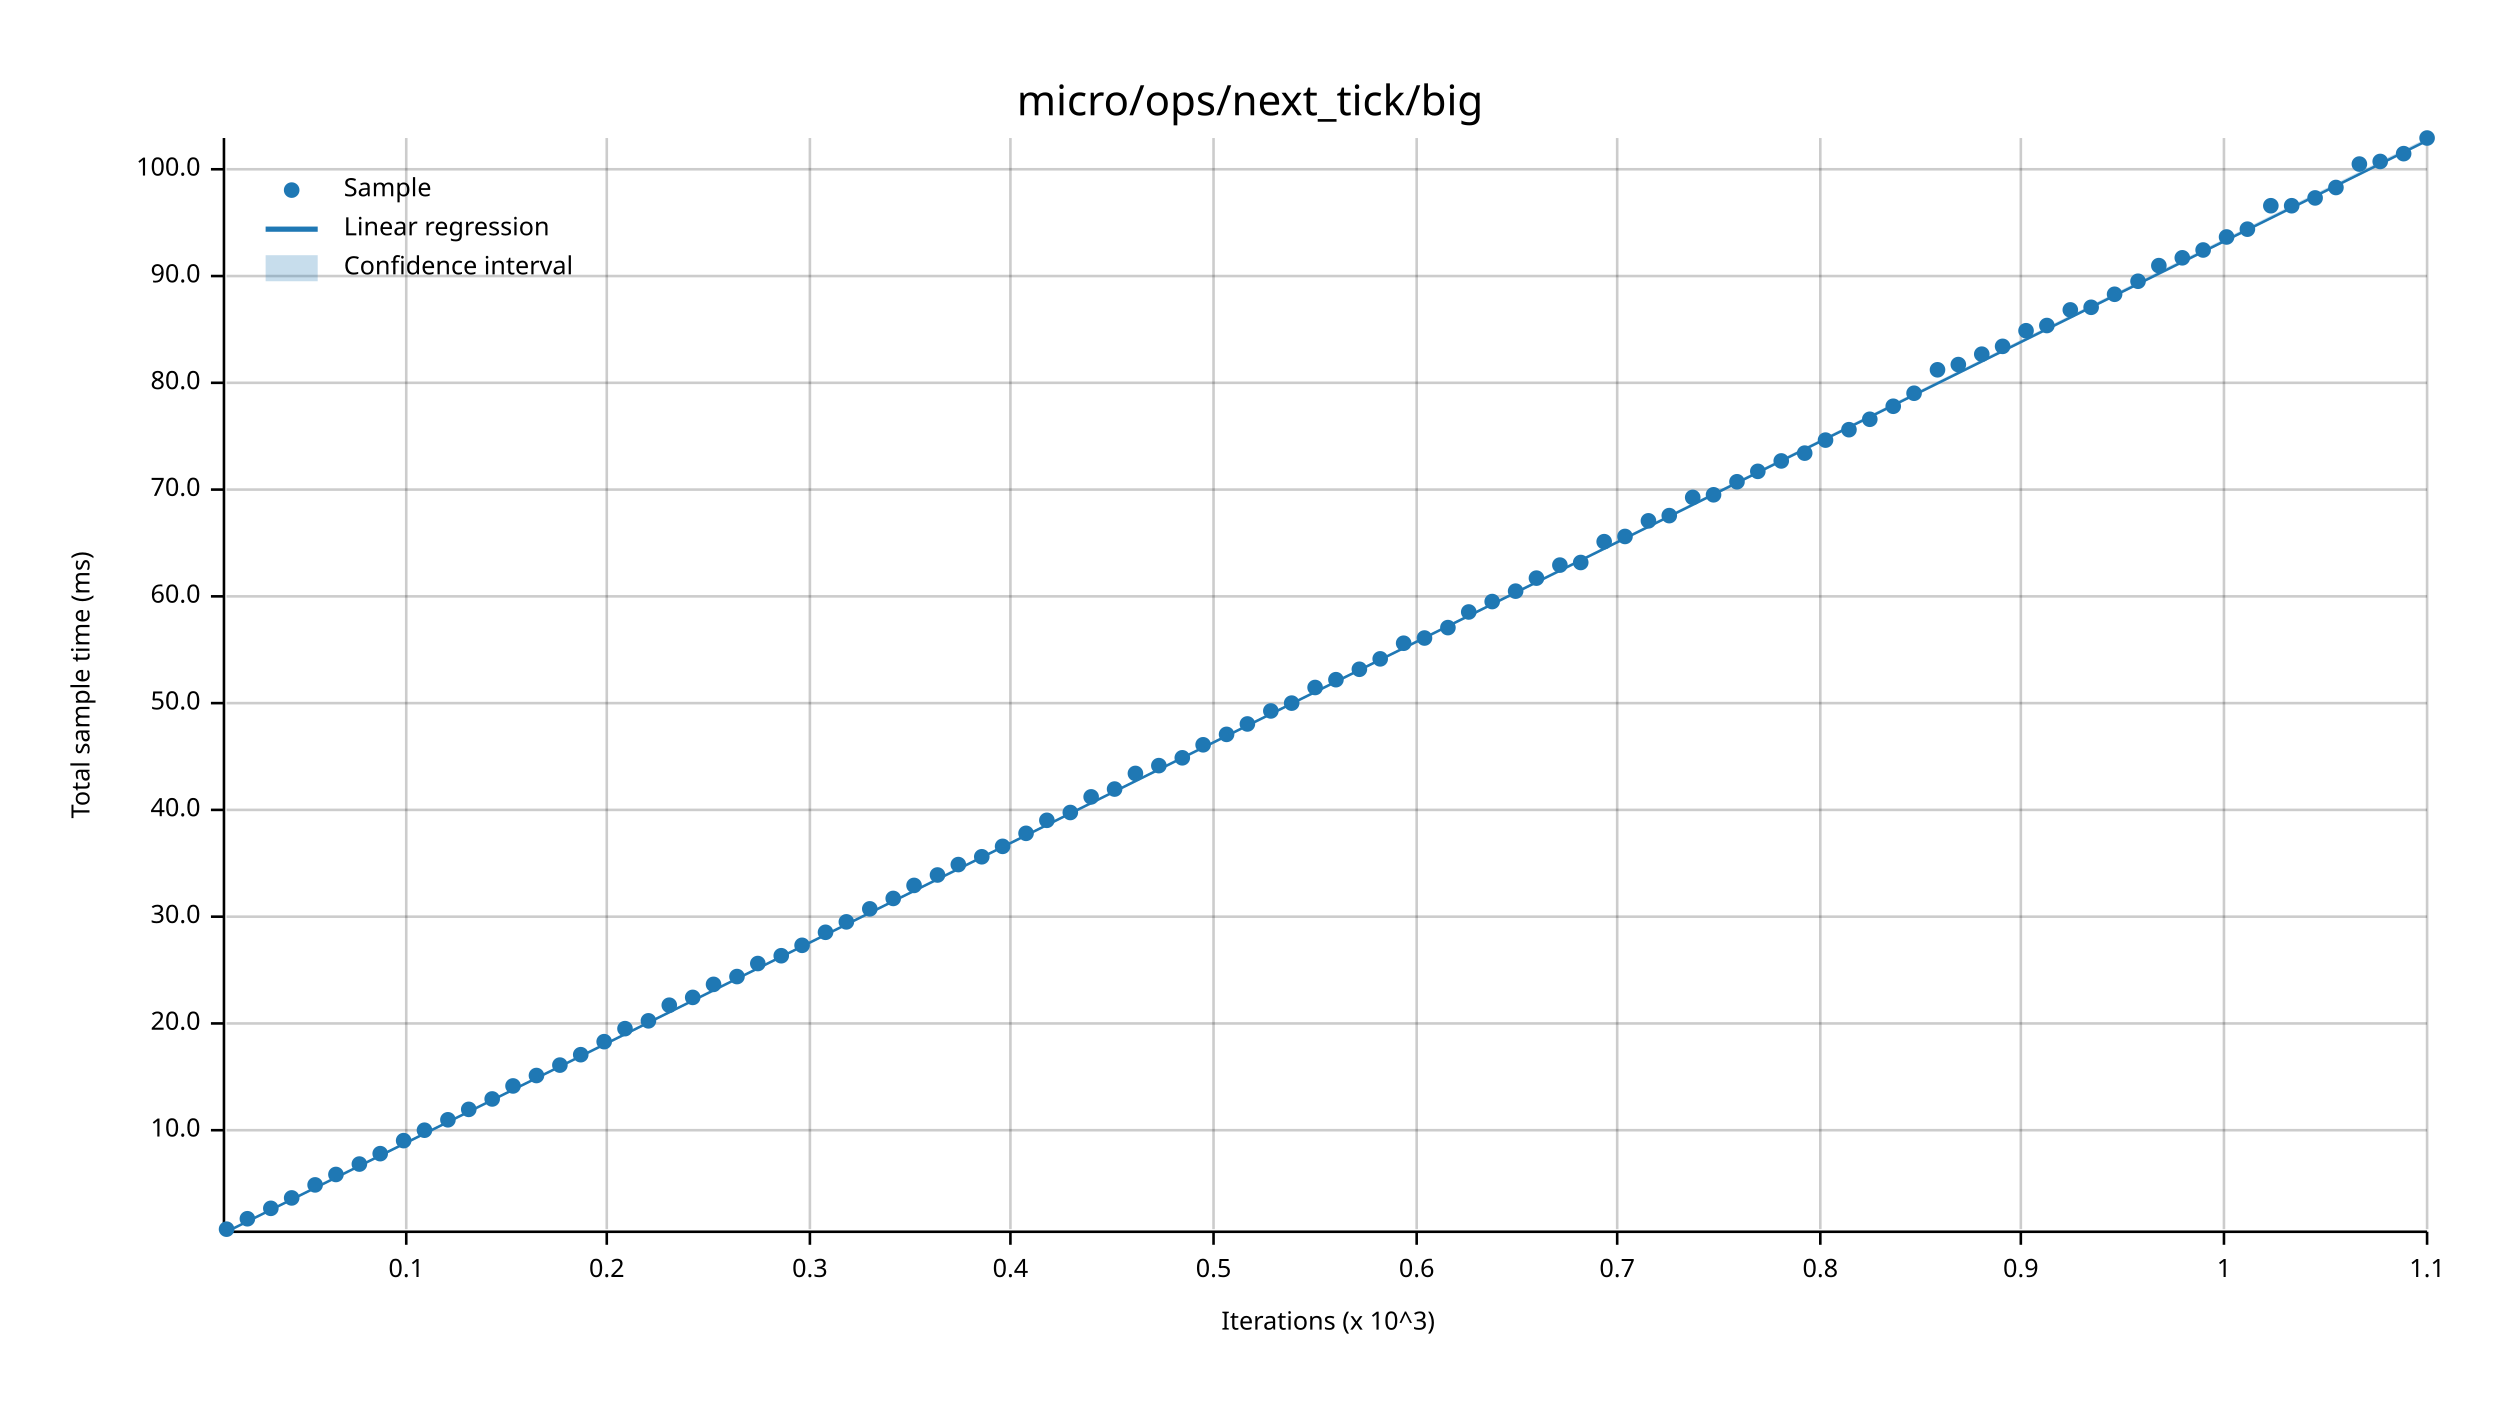
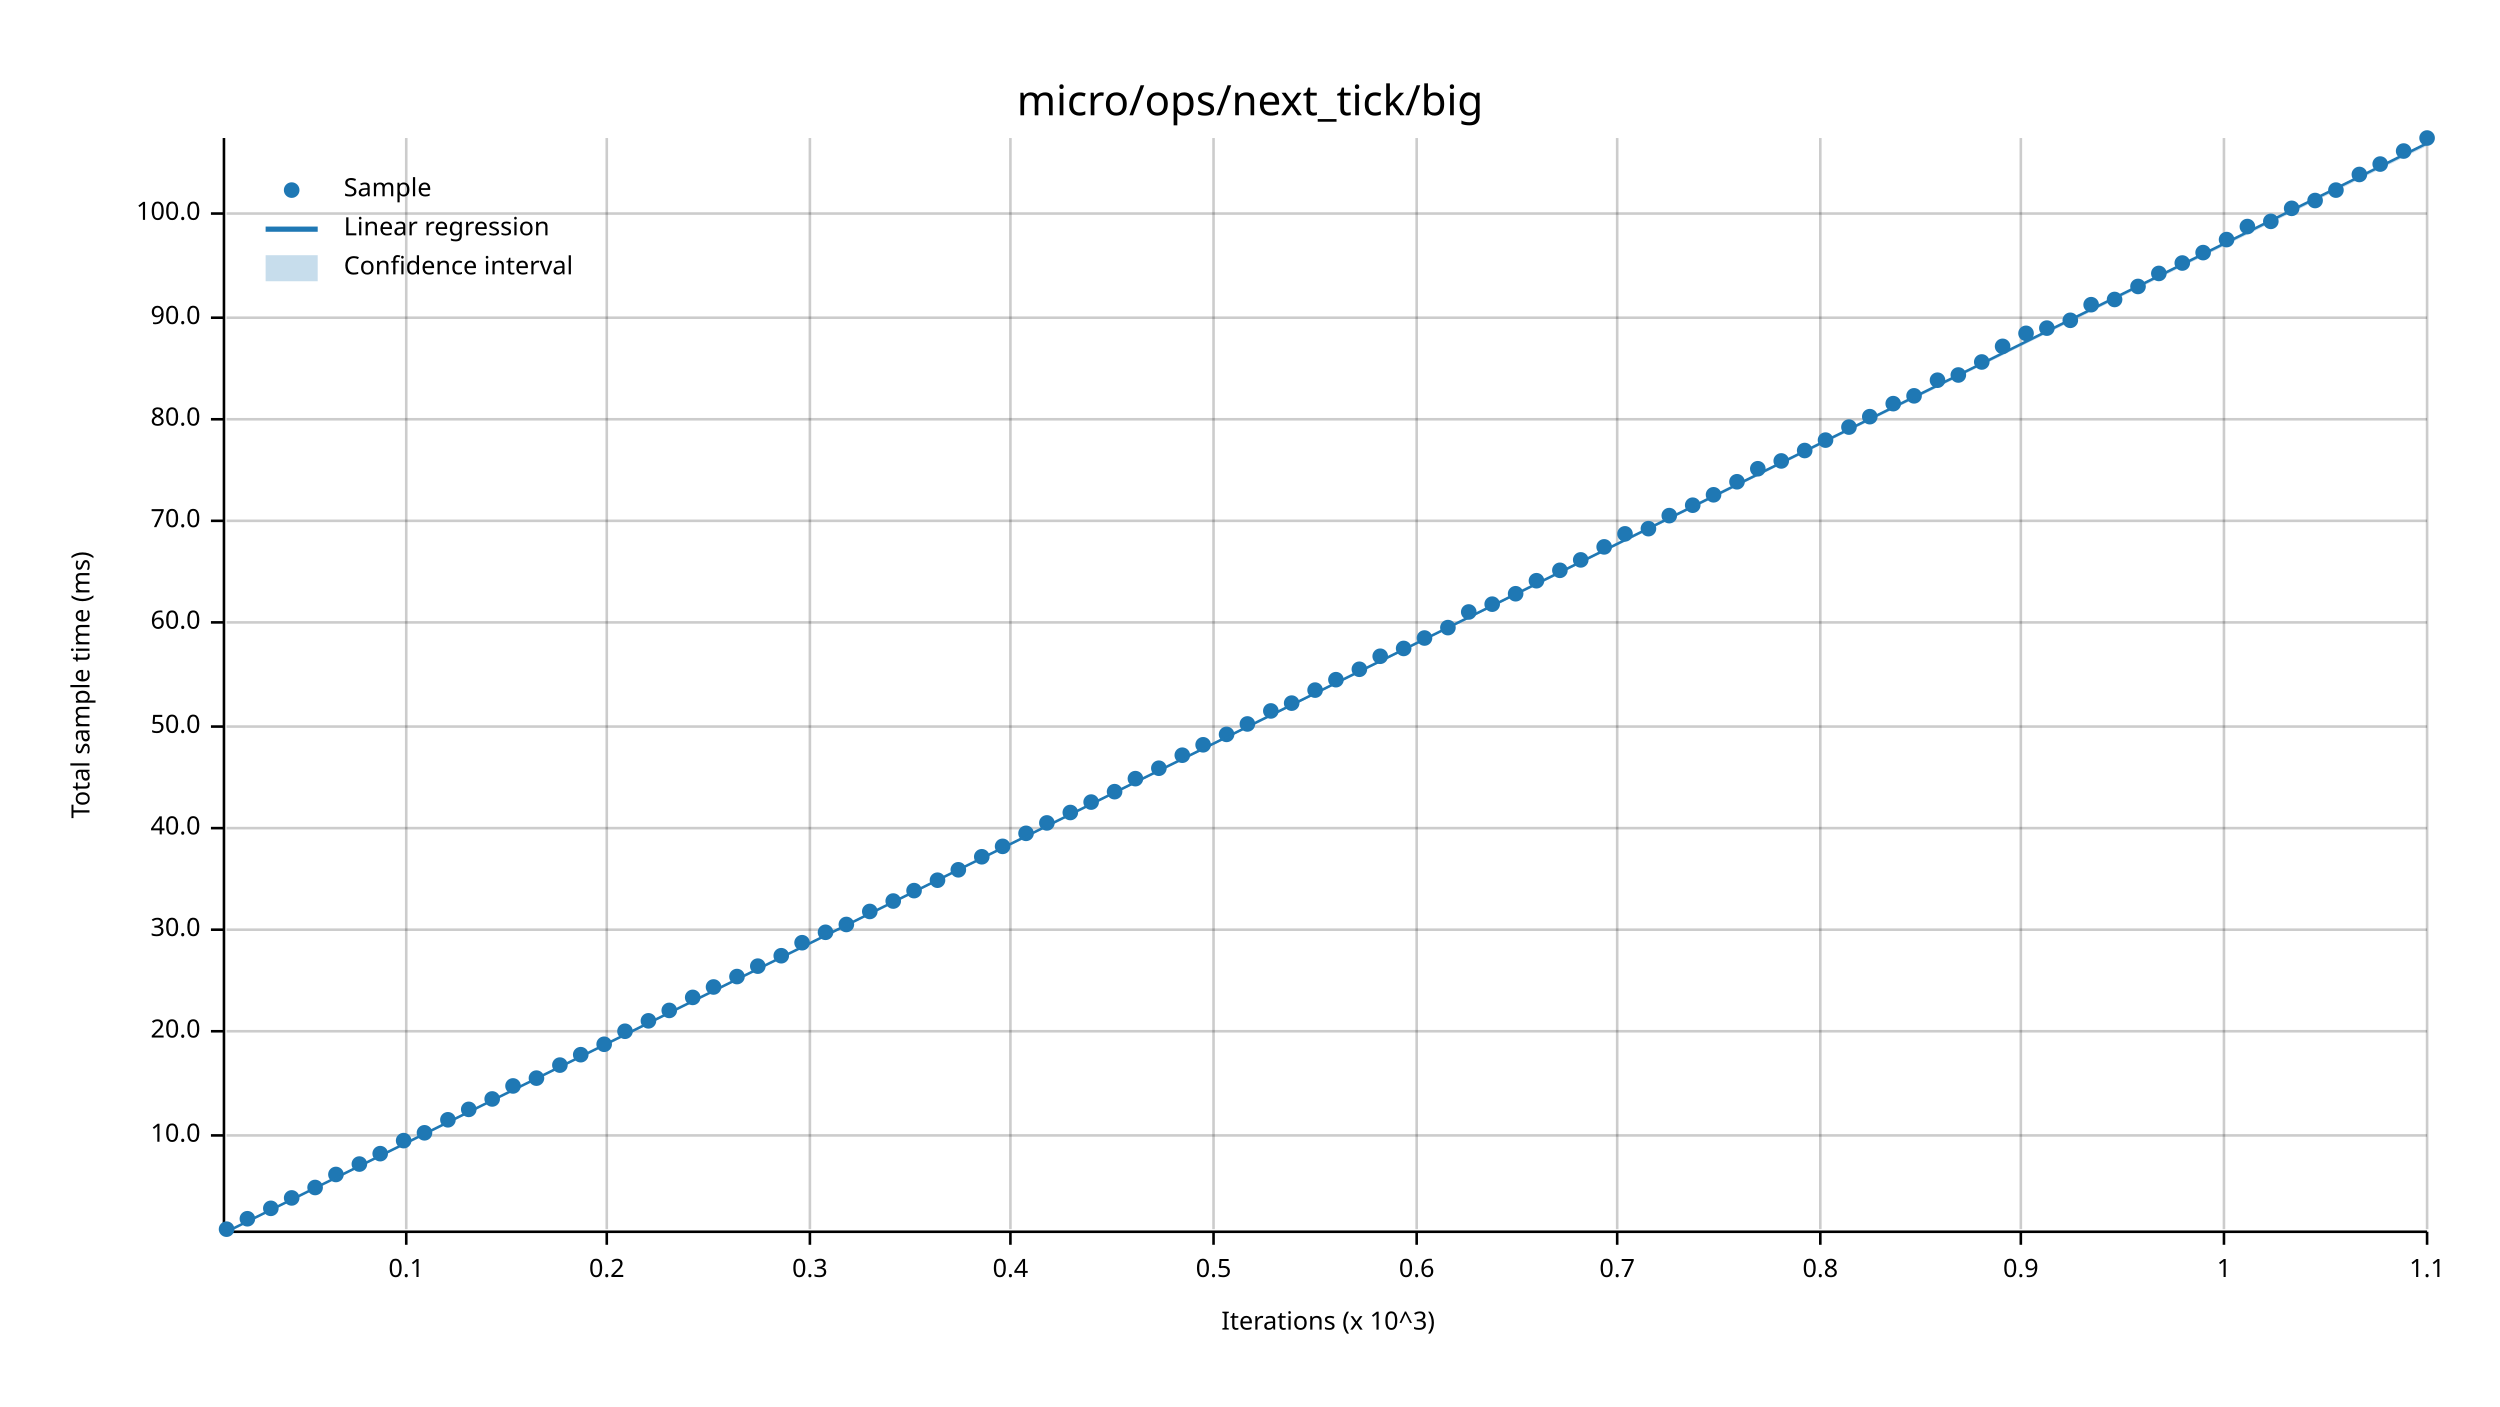
<svg xmlns="http://www.w3.org/2000/svg" width="960" height="540" viewBox="0 0 960 540">
  <text x="480" y="32" dy="0.76em" text-anchor="middle" font-family="sans-serif" font-size="16.129" opacity="1" fill="#000000">
micro/ops/next_tick/big
</text>
  <text x="27" y="263" dy="0.76em" text-anchor="middle" font-family="sans-serif" font-size="9.677" opacity="1" fill="#000000" transform="rotate(270, 27, 263)">
Total sample time (ms)
</text>
  <text x="510" y="513" dy="-0.5ex" text-anchor="middle" font-family="sans-serif" font-size="9.677" opacity="1" fill="#000000">
Iterations (x 10^3)
</text>
  <line opacity="0.2" stroke="#000000" stroke-width="1" x1="156" y1="472" x2="156" y2="53" />
  <line opacity="0.2" stroke="#000000" stroke-width="1" x1="233" y1="472" x2="233" y2="53" />
  <line opacity="0.2" stroke="#000000" stroke-width="1" x1="311" y1="472" x2="311" y2="53" />
  <line opacity="0.2" stroke="#000000" stroke-width="1" x1="388" y1="472" x2="388" y2="53" />
  <line opacity="0.2" stroke="#000000" stroke-width="1" x1="466" y1="472" x2="466" y2="53" />
  <line opacity="0.2" stroke="#000000" stroke-width="1" x1="544" y1="472" x2="544" y2="53" />
  <line opacity="0.2" stroke="#000000" stroke-width="1" x1="621" y1="472" x2="621" y2="53" />
  <line opacity="0.2" stroke="#000000" stroke-width="1" x1="699" y1="472" x2="699" y2="53" />
  <line opacity="0.2" stroke="#000000" stroke-width="1" x1="776" y1="472" x2="776" y2="53" />
  <line opacity="0.2" stroke="#000000" stroke-width="1" x1="854" y1="472" x2="854" y2="53" />
  <line opacity="0.2" stroke="#000000" stroke-width="1" x1="932" y1="472" x2="932" y2="53" />
-   <line opacity="0.2" stroke="#000000" stroke-width="1" x1="87" y1="434" x2="932" y2="434" />
-   <line opacity="0.2" stroke="#000000" stroke-width="1" x1="87" y1="393" x2="932" y2="393" />
-   <line opacity="0.2" stroke="#000000" stroke-width="1" x1="87" y1="352" x2="932" y2="352" />
-   <line opacity="0.2" stroke="#000000" stroke-width="1" x1="87" y1="311" x2="932" y2="311" />
-   <line opacity="0.2" stroke="#000000" stroke-width="1" x1="87" y1="270" x2="932" y2="270" />
-   <line opacity="0.2" stroke="#000000" stroke-width="1" x1="87" y1="229" x2="932" y2="229" />
-   <line opacity="0.2" stroke="#000000" stroke-width="1" x1="87" y1="188" x2="932" y2="188" />
-   <line opacity="0.2" stroke="#000000" stroke-width="1" x1="87" y1="147" x2="932" y2="147" />
-   <line opacity="0.2" stroke="#000000" stroke-width="1" x1="87" y1="106" x2="932" y2="106" />
-   <line opacity="0.2" stroke="#000000" stroke-width="1" x1="87" y1="65" x2="932" y2="65" />
+   <line opacity="0.2" stroke="#000000" stroke-width="1" x1="87" y1="436" x2="932" y2="436" />
+   <line opacity="0.2" stroke="#000000" stroke-width="1" x1="87" y1="396" x2="932" y2="396" />
+   <line opacity="0.2" stroke="#000000" stroke-width="1" x1="87" y1="357" x2="932" y2="357" />
+   <line opacity="0.2" stroke="#000000" stroke-width="1" x1="87" y1="318" x2="932" y2="318" />
+   <line opacity="0.2" stroke="#000000" stroke-width="1" x1="87" y1="279" x2="932" y2="279" />
+   <line opacity="0.2" stroke="#000000" stroke-width="1" x1="87" y1="239" x2="932" y2="239" />
+   <line opacity="0.2" stroke="#000000" stroke-width="1" x1="87" y1="200" x2="932" y2="200" />
+   <line opacity="0.2" stroke="#000000" stroke-width="1" x1="87" y1="161" x2="932" y2="161" />
+   <line opacity="0.2" stroke="#000000" stroke-width="1" x1="87" y1="122" x2="932" y2="122" />
+   <line opacity="0.2" stroke="#000000" stroke-width="1" x1="87" y1="82" x2="932" y2="82" />
  <polyline fill="none" opacity="1" stroke="#000000" stroke-width="1" points="86,53 86,472 " />
-   <text x="77" y="434" dy="0.5ex" text-anchor="end" font-family="sans-serif" font-size="9.677" opacity="1" fill="#000000">
+   <text x="77" y="436" dy="0.5ex" text-anchor="end" font-family="sans-serif" font-size="9.677" opacity="1" fill="#000000">
10.0
</text>
-   <polyline fill="none" opacity="1" stroke="#000000" stroke-width="1" points="81,434 86,434 " />
-   <text x="77" y="393" dy="0.5ex" text-anchor="end" font-family="sans-serif" font-size="9.677" opacity="1" fill="#000000">
+   <polyline fill="none" opacity="1" stroke="#000000" stroke-width="1" points="81,436 86,436 " />
+   <text x="77" y="396" dy="0.5ex" text-anchor="end" font-family="sans-serif" font-size="9.677" opacity="1" fill="#000000">
20.0
</text>
-   <polyline fill="none" opacity="1" stroke="#000000" stroke-width="1" points="81,393 86,393 " />
-   <text x="77" y="352" dy="0.5ex" text-anchor="end" font-family="sans-serif" font-size="9.677" opacity="1" fill="#000000">
+   <polyline fill="none" opacity="1" stroke="#000000" stroke-width="1" points="81,396 86,396 " />
+   <text x="77" y="357" dy="0.5ex" text-anchor="end" font-family="sans-serif" font-size="9.677" opacity="1" fill="#000000">
30.0
</text>
-   <polyline fill="none" opacity="1" stroke="#000000" stroke-width="1" points="81,352 86,352 " />
-   <text x="77" y="311" dy="0.5ex" text-anchor="end" font-family="sans-serif" font-size="9.677" opacity="1" fill="#000000">
+   <polyline fill="none" opacity="1" stroke="#000000" stroke-width="1" points="81,357 86,357 " />
+   <text x="77" y="318" dy="0.5ex" text-anchor="end" font-family="sans-serif" font-size="9.677" opacity="1" fill="#000000">
40.0
</text>
-   <polyline fill="none" opacity="1" stroke="#000000" stroke-width="1" points="81,311 86,311 " />
-   <text x="77" y="270" dy="0.5ex" text-anchor="end" font-family="sans-serif" font-size="9.677" opacity="1" fill="#000000">
+   <polyline fill="none" opacity="1" stroke="#000000" stroke-width="1" points="81,318 86,318 " />
+   <text x="77" y="279" dy="0.5ex" text-anchor="end" font-family="sans-serif" font-size="9.677" opacity="1" fill="#000000">
50.0
</text>
-   <polyline fill="none" opacity="1" stroke="#000000" stroke-width="1" points="81,270 86,270 " />
-   <text x="77" y="229" dy="0.5ex" text-anchor="end" font-family="sans-serif" font-size="9.677" opacity="1" fill="#000000">
+   <polyline fill="none" opacity="1" stroke="#000000" stroke-width="1" points="81,279 86,279 " />
+   <text x="77" y="239" dy="0.5ex" text-anchor="end" font-family="sans-serif" font-size="9.677" opacity="1" fill="#000000">
60.0
</text>
-   <polyline fill="none" opacity="1" stroke="#000000" stroke-width="1" points="81,229 86,229 " />
-   <text x="77" y="188" dy="0.5ex" text-anchor="end" font-family="sans-serif" font-size="9.677" opacity="1" fill="#000000">
+   <polyline fill="none" opacity="1" stroke="#000000" stroke-width="1" points="81,239 86,239 " />
+   <text x="77" y="200" dy="0.5ex" text-anchor="end" font-family="sans-serif" font-size="9.677" opacity="1" fill="#000000">
70.0
</text>
-   <polyline fill="none" opacity="1" stroke="#000000" stroke-width="1" points="81,188 86,188 " />
-   <text x="77" y="147" dy="0.5ex" text-anchor="end" font-family="sans-serif" font-size="9.677" opacity="1" fill="#000000">
+   <polyline fill="none" opacity="1" stroke="#000000" stroke-width="1" points="81,200 86,200 " />
+   <text x="77" y="161" dy="0.5ex" text-anchor="end" font-family="sans-serif" font-size="9.677" opacity="1" fill="#000000">
80.0
</text>
-   <polyline fill="none" opacity="1" stroke="#000000" stroke-width="1" points="81,147 86,147 " />
-   <text x="77" y="106" dy="0.5ex" text-anchor="end" font-family="sans-serif" font-size="9.677" opacity="1" fill="#000000">
+   <polyline fill="none" opacity="1" stroke="#000000" stroke-width="1" points="81,161 86,161 " />
+   <text x="77" y="122" dy="0.5ex" text-anchor="end" font-family="sans-serif" font-size="9.677" opacity="1" fill="#000000">
90.0
</text>
-   <polyline fill="none" opacity="1" stroke="#000000" stroke-width="1" points="81,106 86,106 " />
-   <text x="77" y="65" dy="0.5ex" text-anchor="end" font-family="sans-serif" font-size="9.677" opacity="1" fill="#000000">
+   <polyline fill="none" opacity="1" stroke="#000000" stroke-width="1" points="81,122 86,122 " />
+   <text x="77" y="82" dy="0.5ex" text-anchor="end" font-family="sans-serif" font-size="9.677" opacity="1" fill="#000000">
100.0
</text>
-   <polyline fill="none" opacity="1" stroke="#000000" stroke-width="1" points="81,65 86,65 " />
+   <polyline fill="none" opacity="1" stroke="#000000" stroke-width="1" points="81,82 86,82 " />
  <polyline fill="none" opacity="1" stroke="#000000" stroke-width="1" points="87,473 932,473 " />
  <text x="156" y="483" dy="0.76em" text-anchor="middle" font-family="sans-serif" font-size="9.677" opacity="1" fill="#000000">
0.1
</text>
  <polyline fill="none" opacity="1" stroke="#000000" stroke-width="1" points="156,473 156,478 " />
  <text x="233" y="483" dy="0.76em" text-anchor="middle" font-family="sans-serif" font-size="9.677" opacity="1" fill="#000000">
0.2
</text>
  <polyline fill="none" opacity="1" stroke="#000000" stroke-width="1" points="233,473 233,478 " />
  <text x="311" y="483" dy="0.76em" text-anchor="middle" font-family="sans-serif" font-size="9.677" opacity="1" fill="#000000">
0.3
</text>
  <polyline fill="none" opacity="1" stroke="#000000" stroke-width="1" points="311,473 311,478 " />
  <text x="388" y="483" dy="0.76em" text-anchor="middle" font-family="sans-serif" font-size="9.677" opacity="1" fill="#000000">
0.4
</text>
  <polyline fill="none" opacity="1" stroke="#000000" stroke-width="1" points="388,473 388,478 " />
  <text x="466" y="483" dy="0.76em" text-anchor="middle" font-family="sans-serif" font-size="9.677" opacity="1" fill="#000000">
0.5
</text>
  <polyline fill="none" opacity="1" stroke="#000000" stroke-width="1" points="466,473 466,478 " />
  <text x="544" y="483" dy="0.76em" text-anchor="middle" font-family="sans-serif" font-size="9.677" opacity="1" fill="#000000">
0.6
</text>
  <polyline fill="none" opacity="1" stroke="#000000" stroke-width="1" points="544,473 544,478 " />
  <text x="621" y="483" dy="0.76em" text-anchor="middle" font-family="sans-serif" font-size="9.677" opacity="1" fill="#000000">
0.7
</text>
  <polyline fill="none" opacity="1" stroke="#000000" stroke-width="1" points="621,473 621,478 " />
  <text x="699" y="483" dy="0.76em" text-anchor="middle" font-family="sans-serif" font-size="9.677" opacity="1" fill="#000000">
0.8
</text>
  <polyline fill="none" opacity="1" stroke="#000000" stroke-width="1" points="699,473 699,478 " />
  <text x="776" y="483" dy="0.76em" text-anchor="middle" font-family="sans-serif" font-size="9.677" opacity="1" fill="#000000">
0.9
</text>
  <polyline fill="none" opacity="1" stroke="#000000" stroke-width="1" points="776,473 776,478 " />
  <text x="854" y="483" dy="0.76em" text-anchor="middle" font-family="sans-serif" font-size="9.677" opacity="1" fill="#000000">
1
</text>
  <polyline fill="none" opacity="1" stroke="#000000" stroke-width="1" points="854,473 854,478 " />
  <text x="932" y="483" dy="0.76em" text-anchor="middle" font-family="sans-serif" font-size="9.677" opacity="1" fill="#000000">
1.1
</text>
  <polyline fill="none" opacity="1" stroke="#000000" stroke-width="1" points="932,473 932,478 " />
  <circle cx="87" cy="472" r="3" opacity="1" fill="#1F78B4" stroke="none" stroke-width="1" />
  <circle cx="95" cy="468" r="3" opacity="1" fill="#1F78B4" stroke="none" stroke-width="1" />
  <circle cx="104" cy="464" r="3" opacity="1" fill="#1F78B4" stroke="none" stroke-width="1" />
  <circle cx="112" cy="460" r="3" opacity="1" fill="#1F78B4" stroke="none" stroke-width="1" />
-   <circle cx="121" cy="455" r="3" opacity="1" fill="#1F78B4" stroke="none" stroke-width="1" />
+   <circle cx="121" cy="456" r="3" opacity="1" fill="#1F78B4" stroke="none" stroke-width="1" />
  <circle cx="129" cy="451" r="3" opacity="1" fill="#1F78B4" stroke="none" stroke-width="1" />
  <circle cx="138" cy="447" r="3" opacity="1" fill="#1F78B4" stroke="none" stroke-width="1" />
  <circle cx="146" cy="443" r="3" opacity="1" fill="#1F78B4" stroke="none" stroke-width="1" />
  <circle cx="155" cy="438" r="3" opacity="1" fill="#1F78B4" stroke="none" stroke-width="1" />
-   <circle cx="163" cy="434" r="3" opacity="1" fill="#1F78B4" stroke="none" stroke-width="1" />
+   <circle cx="163" cy="435" r="3" opacity="1" fill="#1F78B4" stroke="none" stroke-width="1" />
  <circle cx="172" cy="430" r="3" opacity="1" fill="#1F78B4" stroke="none" stroke-width="1" />
  <circle cx="180" cy="426" r="3" opacity="1" fill="#1F78B4" stroke="none" stroke-width="1" />
  <circle cx="189" cy="422" r="3" opacity="1" fill="#1F78B4" stroke="none" stroke-width="1" />
  <circle cx="197" cy="417" r="3" opacity="1" fill="#1F78B4" stroke="none" stroke-width="1" />
-   <circle cx="206" cy="413" r="3" opacity="1" fill="#1F78B4" stroke="none" stroke-width="1" />
+   <circle cx="206" cy="414" r="3" opacity="1" fill="#1F78B4" stroke="none" stroke-width="1" />
  <circle cx="215" cy="409" r="3" opacity="1" fill="#1F78B4" stroke="none" stroke-width="1" />
  <circle cx="223" cy="405" r="3" opacity="1" fill="#1F78B4" stroke="none" stroke-width="1" />
-   <circle cx="232" cy="400" r="3" opacity="1" fill="#1F78B4" stroke="none" stroke-width="1" />
-   <circle cx="240" cy="395" r="3" opacity="1" fill="#1F78B4" stroke="none" stroke-width="1" />
+   <circle cx="232" cy="401" r="3" opacity="1" fill="#1F78B4" stroke="none" stroke-width="1" />
+   <circle cx="240" cy="396" r="3" opacity="1" fill="#1F78B4" stroke="none" stroke-width="1" />
  <circle cx="249" cy="392" r="3" opacity="1" fill="#1F78B4" stroke="none" stroke-width="1" />
-   <circle cx="257" cy="386" r="3" opacity="1" fill="#1F78B4" stroke="none" stroke-width="1" />
+   <circle cx="257" cy="388" r="3" opacity="1" fill="#1F78B4" stroke="none" stroke-width="1" />
  <circle cx="266" cy="383" r="3" opacity="1" fill="#1F78B4" stroke="none" stroke-width="1" />
-   <circle cx="274" cy="378" r="3" opacity="1" fill="#1F78B4" stroke="none" stroke-width="1" />
+   <circle cx="274" cy="379" r="3" opacity="1" fill="#1F78B4" stroke="none" stroke-width="1" />
  <circle cx="283" cy="375" r="3" opacity="1" fill="#1F78B4" stroke="none" stroke-width="1" />
-   <circle cx="291" cy="370" r="3" opacity="1" fill="#1F78B4" stroke="none" stroke-width="1" />
+   <circle cx="291" cy="371" r="3" opacity="1" fill="#1F78B4" stroke="none" stroke-width="1" />
  <circle cx="300" cy="367" r="3" opacity="1" fill="#1F78B4" stroke="none" stroke-width="1" />
-   <circle cx="308" cy="363" r="3" opacity="1" fill="#1F78B4" stroke="none" stroke-width="1" />
+   <circle cx="308" cy="362" r="3" opacity="1" fill="#1F78B4" stroke="none" stroke-width="1" />
  <circle cx="317" cy="358" r="3" opacity="1" fill="#1F78B4" stroke="none" stroke-width="1" />
-   <circle cx="325" cy="354" r="3" opacity="1" fill="#1F78B4" stroke="none" stroke-width="1" />
-   <circle cx="334" cy="349" r="3" opacity="1" fill="#1F78B4" stroke="none" stroke-width="1" />
-   <circle cx="343" cy="345" r="3" opacity="1" fill="#1F78B4" stroke="none" stroke-width="1" />
-   <circle cx="351" cy="340" r="3" opacity="1" fill="#1F78B4" stroke="none" stroke-width="1" />
-   <circle cx="360" cy="336" r="3" opacity="1" fill="#1F78B4" stroke="none" stroke-width="1" />
-   <circle cx="368" cy="332" r="3" opacity="1" fill="#1F78B4" stroke="none" stroke-width="1" />
+   <circle cx="325" cy="355" r="3" opacity="1" fill="#1F78B4" stroke="none" stroke-width="1" />
+   <circle cx="334" cy="350" r="3" opacity="1" fill="#1F78B4" stroke="none" stroke-width="1" />
+   <circle cx="343" cy="346" r="3" opacity="1" fill="#1F78B4" stroke="none" stroke-width="1" />
+   <circle cx="351" cy="342" r="3" opacity="1" fill="#1F78B4" stroke="none" stroke-width="1" />
+   <circle cx="360" cy="338" r="3" opacity="1" fill="#1F78B4" stroke="none" stroke-width="1" />
+   <circle cx="368" cy="334" r="3" opacity="1" fill="#1F78B4" stroke="none" stroke-width="1" />
  <circle cx="377" cy="329" r="3" opacity="1" fill="#1F78B4" stroke="none" stroke-width="1" />
  <circle cx="385" cy="325" r="3" opacity="1" fill="#1F78B4" stroke="none" stroke-width="1" />
  <circle cx="394" cy="320" r="3" opacity="1" fill="#1F78B4" stroke="none" stroke-width="1" />
-   <circle cx="402" cy="315" r="3" opacity="1" fill="#1F78B4" stroke="none" stroke-width="1" />
+   <circle cx="402" cy="316" r="3" opacity="1" fill="#1F78B4" stroke="none" stroke-width="1" />
  <circle cx="411" cy="312" r="3" opacity="1" fill="#1F78B4" stroke="none" stroke-width="1" />
-   <circle cx="419" cy="306" r="3" opacity="1" fill="#1F78B4" stroke="none" stroke-width="1" />
-   <circle cx="428" cy="303" r="3" opacity="1" fill="#1F78B4" stroke="none" stroke-width="1" />
-   <circle cx="436" cy="297" r="3" opacity="1" fill="#1F78B4" stroke="none" stroke-width="1" />
-   <circle cx="445" cy="294" r="3" opacity="1" fill="#1F78B4" stroke="none" stroke-width="1" />
-   <circle cx="454" cy="291" r="3" opacity="1" fill="#1F78B4" stroke="none" stroke-width="1" />
+   <circle cx="419" cy="308" r="3" opacity="1" fill="#1F78B4" stroke="none" stroke-width="1" />
+   <circle cx="428" cy="304" r="3" opacity="1" fill="#1F78B4" stroke="none" stroke-width="1" />
+   <circle cx="436" cy="299" r="3" opacity="1" fill="#1F78B4" stroke="none" stroke-width="1" />
+   <circle cx="445" cy="295" r="3" opacity="1" fill="#1F78B4" stroke="none" stroke-width="1" />
+   <circle cx="454" cy="290" r="3" opacity="1" fill="#1F78B4" stroke="none" stroke-width="1" />
  <circle cx="462" cy="286" r="3" opacity="1" fill="#1F78B4" stroke="none" stroke-width="1" />
  <circle cx="471" cy="282" r="3" opacity="1" fill="#1F78B4" stroke="none" stroke-width="1" />
  <circle cx="479" cy="278" r="3" opacity="1" fill="#1F78B4" stroke="none" stroke-width="1" />
  <circle cx="488" cy="273" r="3" opacity="1" fill="#1F78B4" stroke="none" stroke-width="1" />
  <circle cx="496" cy="270" r="3" opacity="1" fill="#1F78B4" stroke="none" stroke-width="1" />
-   <circle cx="505" cy="264" r="3" opacity="1" fill="#1F78B4" stroke="none" stroke-width="1" />
+   <circle cx="505" cy="265" r="3" opacity="1" fill="#1F78B4" stroke="none" stroke-width="1" />
  <circle cx="513" cy="261" r="3" opacity="1" fill="#1F78B4" stroke="none" stroke-width="1" />
  <circle cx="522" cy="257" r="3" opacity="1" fill="#1F78B4" stroke="none" stroke-width="1" />
-   <circle cx="530" cy="253" r="3" opacity="1" fill="#1F78B4" stroke="none" stroke-width="1" />
-   <circle cx="539" cy="247" r="3" opacity="1" fill="#1F78B4" stroke="none" stroke-width="1" />
+   <circle cx="530" cy="252" r="3" opacity="1" fill="#1F78B4" stroke="none" stroke-width="1" />
+   <circle cx="539" cy="249" r="3" opacity="1" fill="#1F78B4" stroke="none" stroke-width="1" />
  <circle cx="547" cy="245" r="3" opacity="1" fill="#1F78B4" stroke="none" stroke-width="1" />
  <circle cx="556" cy="241" r="3" opacity="1" fill="#1F78B4" stroke="none" stroke-width="1" />
  <circle cx="564" cy="235" r="3" opacity="1" fill="#1F78B4" stroke="none" stroke-width="1" />
-   <circle cx="573" cy="231" r="3" opacity="1" fill="#1F78B4" stroke="none" stroke-width="1" />
-   <circle cx="582" cy="227" r="3" opacity="1" fill="#1F78B4" stroke="none" stroke-width="1" />
-   <circle cx="590" cy="222" r="3" opacity="1" fill="#1F78B4" stroke="none" stroke-width="1" />
-   <circle cx="599" cy="217" r="3" opacity="1" fill="#1F78B4" stroke="none" stroke-width="1" />
-   <circle cx="607" cy="216" r="3" opacity="1" fill="#1F78B4" stroke="none" stroke-width="1" />
-   <circle cx="616" cy="208" r="3" opacity="1" fill="#1F78B4" stroke="none" stroke-width="1" />
-   <circle cx="624" cy="206" r="3" opacity="1" fill="#1F78B4" stroke="none" stroke-width="1" />
-   <circle cx="633" cy="200" r="3" opacity="1" fill="#1F78B4" stroke="none" stroke-width="1" />
+   <circle cx="573" cy="232" r="3" opacity="1" fill="#1F78B4" stroke="none" stroke-width="1" />
+   <circle cx="582" cy="228" r="3" opacity="1" fill="#1F78B4" stroke="none" stroke-width="1" />
+   <circle cx="590" cy="223" r="3" opacity="1" fill="#1F78B4" stroke="none" stroke-width="1" />
+   <circle cx="599" cy="219" r="3" opacity="1" fill="#1F78B4" stroke="none" stroke-width="1" />
+   <circle cx="607" cy="215" r="3" opacity="1" fill="#1F78B4" stroke="none" stroke-width="1" />
+   <circle cx="616" cy="210" r="3" opacity="1" fill="#1F78B4" stroke="none" stroke-width="1" />
+   <circle cx="624" cy="205" r="3" opacity="1" fill="#1F78B4" stroke="none" stroke-width="1" />
+   <circle cx="633" cy="203" r="3" opacity="1" fill="#1F78B4" stroke="none" stroke-width="1" />
  <circle cx="641" cy="198" r="3" opacity="1" fill="#1F78B4" stroke="none" stroke-width="1" />
-   <circle cx="650" cy="191" r="3" opacity="1" fill="#1F78B4" stroke="none" stroke-width="1" />
+   <circle cx="650" cy="194" r="3" opacity="1" fill="#1F78B4" stroke="none" stroke-width="1" />
  <circle cx="658" cy="190" r="3" opacity="1" fill="#1F78B4" stroke="none" stroke-width="1" />
  <circle cx="667" cy="185" r="3" opacity="1" fill="#1F78B4" stroke="none" stroke-width="1" />
-   <circle cx="675" cy="181" r="3" opacity="1" fill="#1F78B4" stroke="none" stroke-width="1" />
+   <circle cx="675" cy="180" r="3" opacity="1" fill="#1F78B4" stroke="none" stroke-width="1" />
  <circle cx="684" cy="177" r="3" opacity="1" fill="#1F78B4" stroke="none" stroke-width="1" />
-   <circle cx="693" cy="174" r="3" opacity="1" fill="#1F78B4" stroke="none" stroke-width="1" />
+   <circle cx="693" cy="173" r="3" opacity="1" fill="#1F78B4" stroke="none" stroke-width="1" />
  <circle cx="701" cy="169" r="3" opacity="1" fill="#1F78B4" stroke="none" stroke-width="1" />
-   <circle cx="710" cy="165" r="3" opacity="1" fill="#1F78B4" stroke="none" stroke-width="1" />
-   <circle cx="718" cy="161" r="3" opacity="1" fill="#1F78B4" stroke="none" stroke-width="1" />
-   <circle cx="727" cy="156" r="3" opacity="1" fill="#1F78B4" stroke="none" stroke-width="1" />
-   <circle cx="735" cy="151" r="3" opacity="1" fill="#1F78B4" stroke="none" stroke-width="1" />
-   <circle cx="744" cy="142" r="3" opacity="1" fill="#1F78B4" stroke="none" stroke-width="1" />
-   <circle cx="752" cy="140" r="3" opacity="1" fill="#1F78B4" stroke="none" stroke-width="1" />
-   <circle cx="761" cy="136" r="3" opacity="1" fill="#1F78B4" stroke="none" stroke-width="1" />
+   <circle cx="710" cy="164" r="3" opacity="1" fill="#1F78B4" stroke="none" stroke-width="1" />
+   <circle cx="718" cy="160" r="3" opacity="1" fill="#1F78B4" stroke="none" stroke-width="1" />
+   <circle cx="727" cy="155" r="3" opacity="1" fill="#1F78B4" stroke="none" stroke-width="1" />
+   <circle cx="735" cy="152" r="3" opacity="1" fill="#1F78B4" stroke="none" stroke-width="1" />
+   <circle cx="744" cy="146" r="3" opacity="1" fill="#1F78B4" stroke="none" stroke-width="1" />
+   <circle cx="752" cy="144" r="3" opacity="1" fill="#1F78B4" stroke="none" stroke-width="1" />
+   <circle cx="761" cy="139" r="3" opacity="1" fill="#1F78B4" stroke="none" stroke-width="1" />
  <circle cx="769" cy="133" r="3" opacity="1" fill="#1F78B4" stroke="none" stroke-width="1" />
-   <circle cx="778" cy="127" r="3" opacity="1" fill="#1F78B4" stroke="none" stroke-width="1" />
-   <circle cx="786" cy="125" r="3" opacity="1" fill="#1F78B4" stroke="none" stroke-width="1" />
-   <circle cx="795" cy="119" r="3" opacity="1" fill="#1F78B4" stroke="none" stroke-width="1" />
-   <circle cx="803" cy="118" r="3" opacity="1" fill="#1F78B4" stroke="none" stroke-width="1" />
-   <circle cx="812" cy="113" r="3" opacity="1" fill="#1F78B4" stroke="none" stroke-width="1" />
-   <circle cx="821" cy="108" r="3" opacity="1" fill="#1F78B4" stroke="none" stroke-width="1" />
-   <circle cx="829" cy="102" r="3" opacity="1" fill="#1F78B4" stroke="none" stroke-width="1" />
-   <circle cx="838" cy="99" r="3" opacity="1" fill="#1F78B4" stroke="none" stroke-width="1" />
-   <circle cx="846" cy="96" r="3" opacity="1" fill="#1F78B4" stroke="none" stroke-width="1" />
-   <circle cx="855" cy="91" r="3" opacity="1" fill="#1F78B4" stroke="none" stroke-width="1" />
-   <circle cx="863" cy="88" r="3" opacity="1" fill="#1F78B4" stroke="none" stroke-width="1" />
-   <circle cx="872" cy="79" r="3" opacity="1" fill="#1F78B4" stroke="none" stroke-width="1" />
-   <circle cx="880" cy="79" r="3" opacity="1" fill="#1F78B4" stroke="none" stroke-width="1" />
-   <circle cx="889" cy="76" r="3" opacity="1" fill="#1F78B4" stroke="none" stroke-width="1" />
-   <circle cx="897" cy="72" r="3" opacity="1" fill="#1F78B4" stroke="none" stroke-width="1" />
-   <circle cx="906" cy="63" r="3" opacity="1" fill="#1F78B4" stroke="none" stroke-width="1" />
-   <circle cx="914" cy="62" r="3" opacity="1" fill="#1F78B4" stroke="none" stroke-width="1" />
-   <circle cx="923" cy="59" r="3" opacity="1" fill="#1F78B4" stroke="none" stroke-width="1" />
+   <circle cx="778" cy="128" r="3" opacity="1" fill="#1F78B4" stroke="none" stroke-width="1" />
+   <circle cx="786" cy="126" r="3" opacity="1" fill="#1F78B4" stroke="none" stroke-width="1" />
+   <circle cx="795" cy="123" r="3" opacity="1" fill="#1F78B4" stroke="none" stroke-width="1" />
+   <circle cx="803" cy="117" r="3" opacity="1" fill="#1F78B4" stroke="none" stroke-width="1" />
+   <circle cx="812" cy="115" r="3" opacity="1" fill="#1F78B4" stroke="none" stroke-width="1" />
+   <circle cx="821" cy="110" r="3" opacity="1" fill="#1F78B4" stroke="none" stroke-width="1" />
+   <circle cx="829" cy="105" r="3" opacity="1" fill="#1F78B4" stroke="none" stroke-width="1" />
+   <circle cx="838" cy="101" r="3" opacity="1" fill="#1F78B4" stroke="none" stroke-width="1" />
+   <circle cx="846" cy="97" r="3" opacity="1" fill="#1F78B4" stroke="none" stroke-width="1" />
+   <circle cx="855" cy="92" r="3" opacity="1" fill="#1F78B4" stroke="none" stroke-width="1" />
+   <circle cx="863" cy="87" r="3" opacity="1" fill="#1F78B4" stroke="none" stroke-width="1" />
+   <circle cx="872" cy="85" r="3" opacity="1" fill="#1F78B4" stroke="none" stroke-width="1" />
+   <circle cx="880" cy="80" r="3" opacity="1" fill="#1F78B4" stroke="none" stroke-width="1" />
+   <circle cx="889" cy="77" r="3" opacity="1" fill="#1F78B4" stroke="none" stroke-width="1" />
+   <circle cx="897" cy="73" r="3" opacity="1" fill="#1F78B4" stroke="none" stroke-width="1" />
+   <circle cx="906" cy="67" r="3" opacity="1" fill="#1F78B4" stroke="none" stroke-width="1" />
+   <circle cx="914" cy="63" r="3" opacity="1" fill="#1F78B4" stroke="none" stroke-width="1" />
+   <circle cx="923" cy="58" r="3" opacity="1" fill="#1F78B4" stroke="none" stroke-width="1" />
  <circle cx="932" cy="53" r="3" opacity="1" fill="#1F78B4" stroke="none" stroke-width="1" />
-   <polyline fill="none" opacity="1" stroke="#1F78B4" stroke-width="1" points="87,473 932,54 " />
-   <polygon opacity="0.25" fill="#1F78B4" points="87,473 932,54 932,53 " />
+   <polyline fill="none" opacity="1" stroke="#1F78B4" stroke-width="1" points="87,473 932,55 " />
+   <polygon opacity="0.25" fill="#1F78B4" points="87,473 932,56 932,55 " />
  <text x="132" y="68" dy="0.76em" text-anchor="start" font-family="sans-serif" font-size="9.677" opacity="1" fill="#000000">
Sample
</text>
  <text x="132" y="83" dy="0.76em" text-anchor="start" font-family="sans-serif" font-size="9.677" opacity="1" fill="#000000">
Linear regression
</text>
  <text x="132" y="98" dy="0.76em" text-anchor="start" font-family="sans-serif" font-size="9.677" opacity="1" fill="#000000">
Confidence interval
</text>
  <circle cx="112" cy="73" r="3" opacity="1" fill="#1F78B4" stroke="none" stroke-width="1" />
  <polyline fill="none" opacity="1" stroke="#1F78B4" stroke-width="2" points="102,88 122,88 " />
  <rect x="102" y="98" width="20" height="10" opacity="0.25" fill="#1F78B4" stroke="none" />
</svg>
